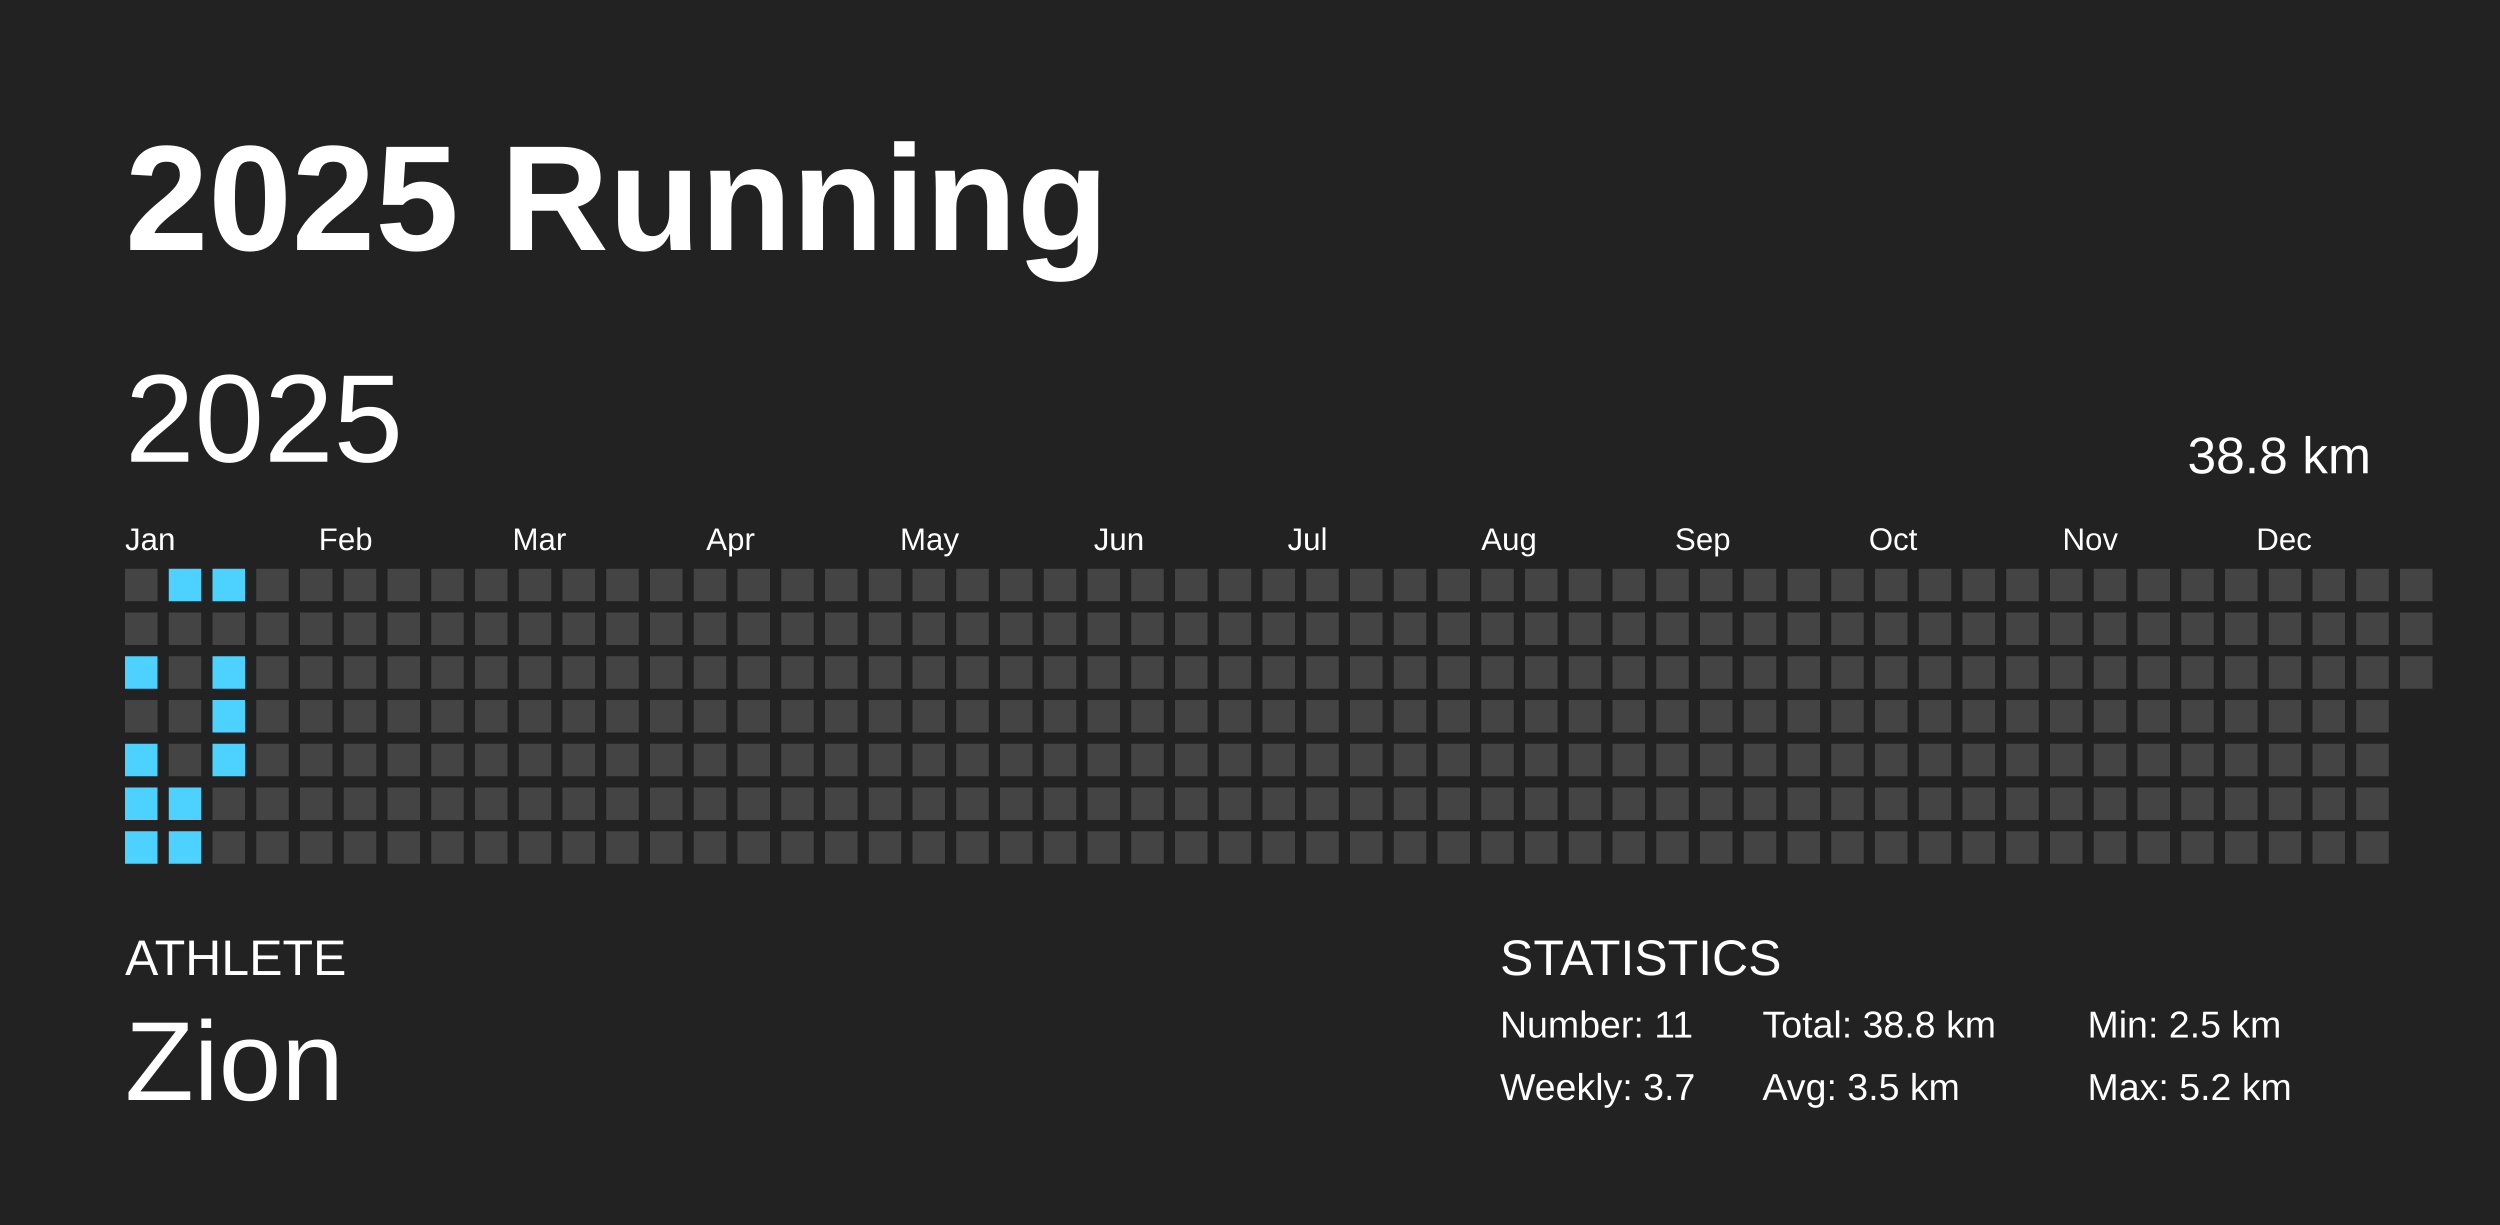
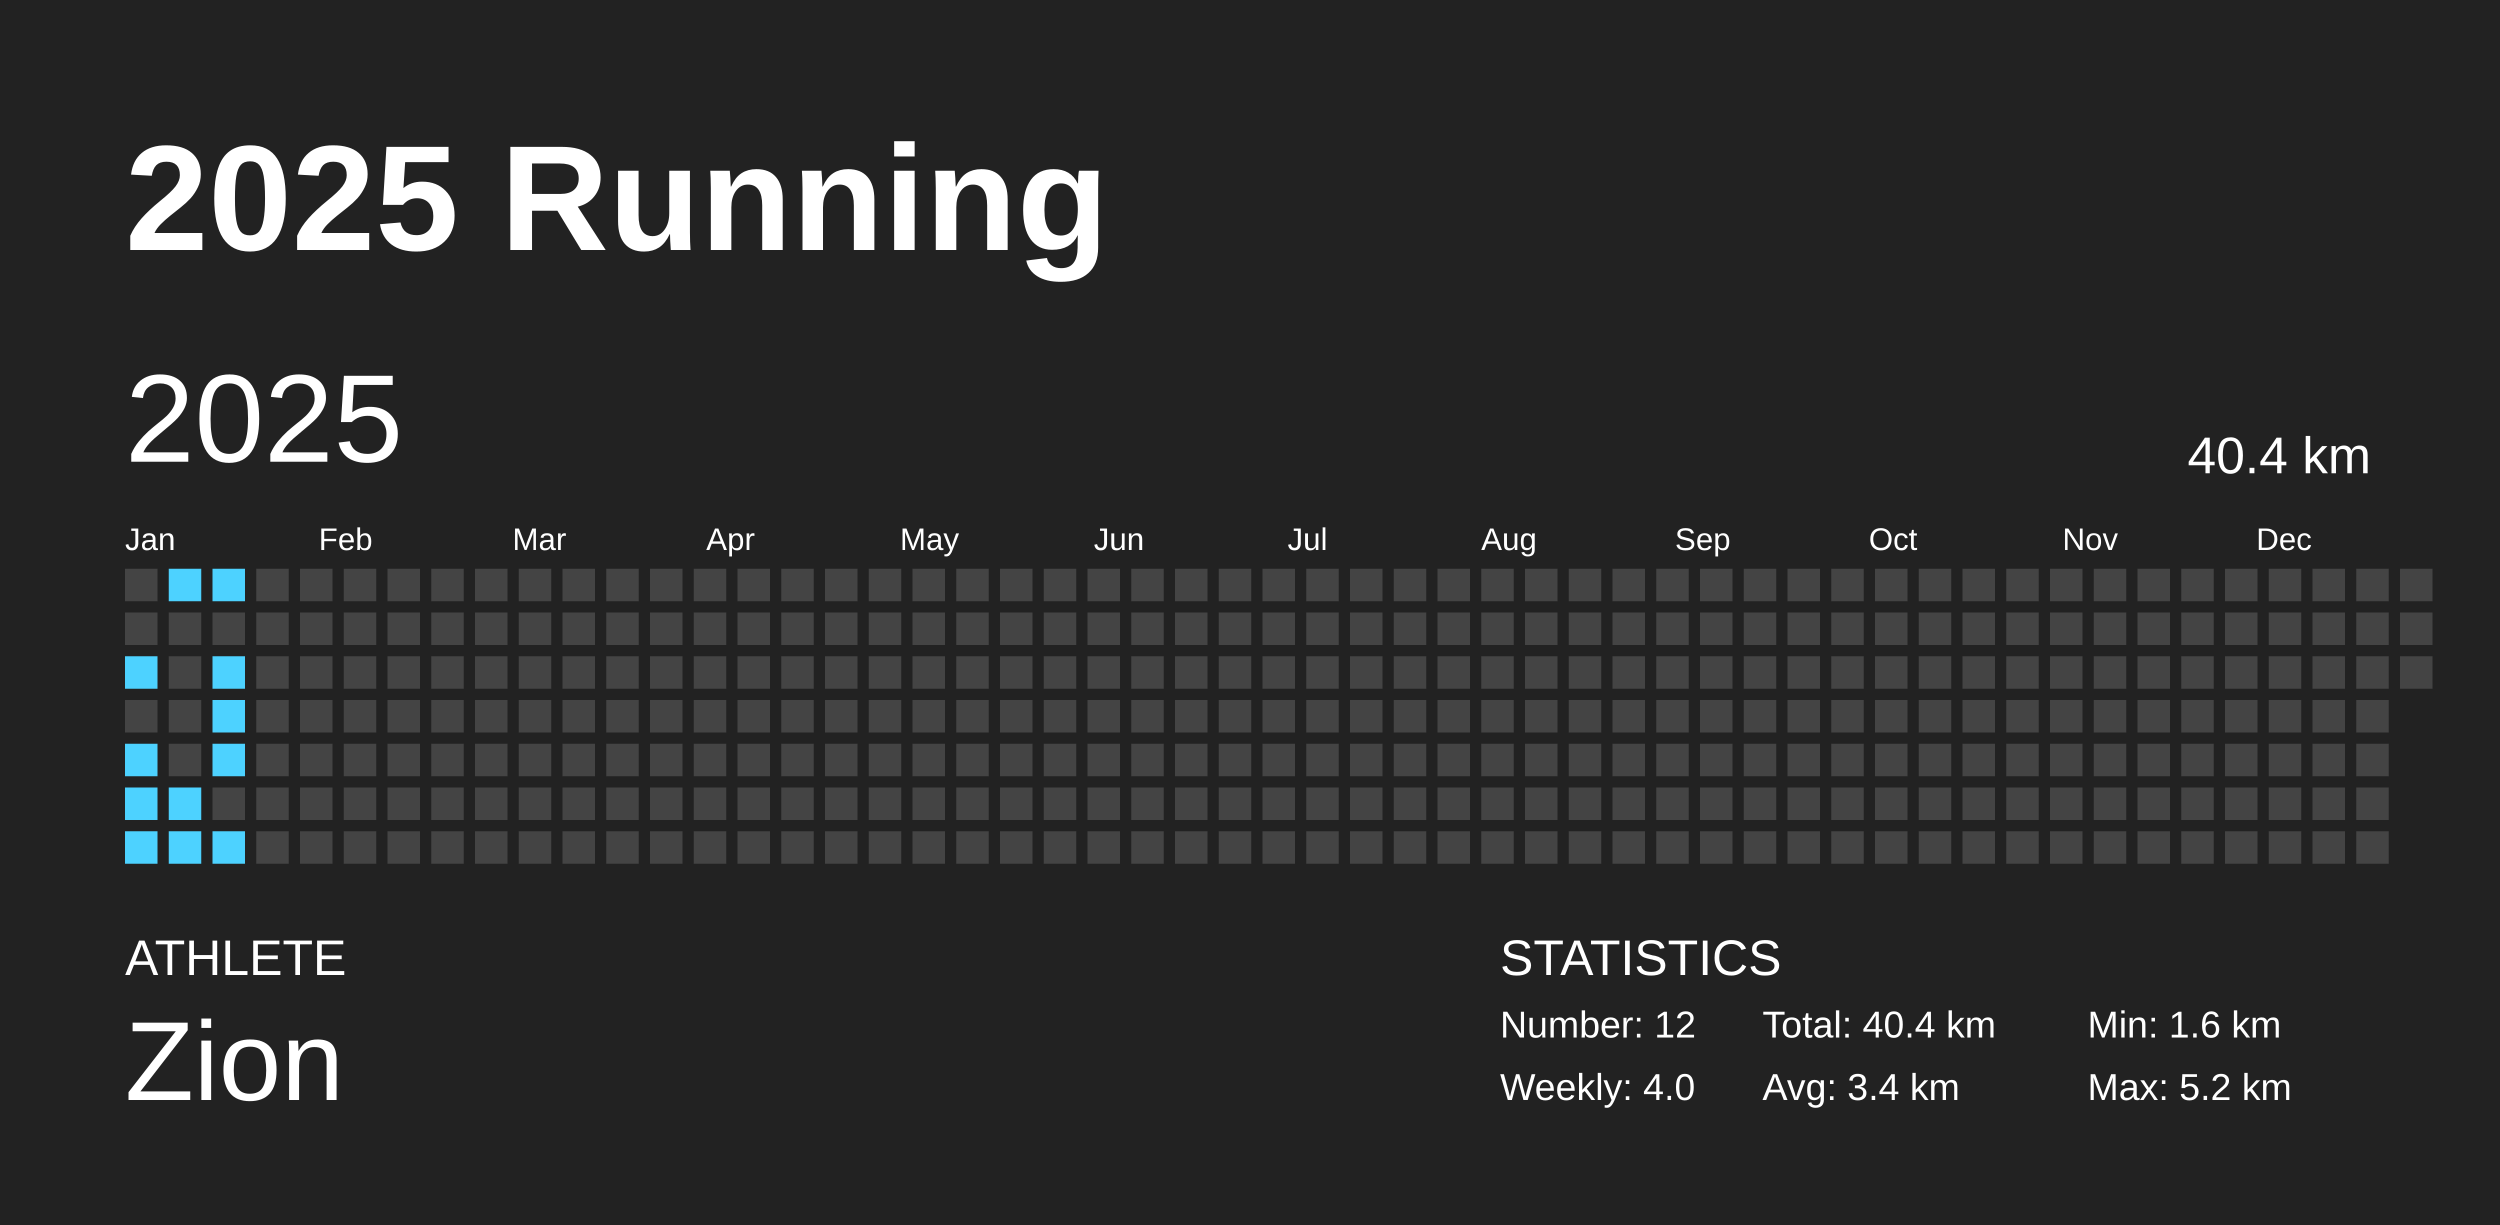
<svg xmlns="http://www.w3.org/2000/svg" baseProfile="full" height="98mm" version="1.1" viewBox="0,0,200,98" width="200mm">
  <defs />
  <rect fill="#222222" height="98" width="200" x="0" y="0" />
  <text fill="#FFFFFF" style="font-size:12px; font-family:Arial; font-weight:bold;" x="10" y="20">2025 Running</text>
  <text fill="#FFFFFF" style="font-size:4px; font-family:Arial" x="10" y="78">ATHLETE</text>
  <text fill="#FFFFFF" style="font-size:9px; font-family:Arial" x="10" y="88">Zion</text>
  <text fill="#FFFFFF" style="font-size:4px; font-family:Arial" x="120" y="78">STATISTICS</text>
-   <text fill="#FFFFFF" style="font-size:3px; font-family:Arial" x="120" y="83">Number: 11</text>
-   <text fill="#FFFFFF" style="font-size:3px; font-family:Arial" x="120" y="88">Weekly: 3.7</text>
-   <text fill="#FFFFFF" style="font-size:3px; font-family:Arial" x="141" y="83">Total: 38.8 km</text>
-   <text fill="#FFFFFF" style="font-size:3px; font-family:Arial" x="141" y="88">Avg: 3.5 km</text>
-   <text fill="#FFFFFF" style="font-size:3px; font-family:Arial" x="167" y="83">Min: 2.5 km</text>
+   <text fill="#FFFFFF" style="font-size:3px; font-family:Arial" x="120" y="83">Number: 12</text>
+   <text fill="#FFFFFF" style="font-size:3px; font-family:Arial" x="120" y="88">Weekly: 4.0</text>
+   <text fill="#FFFFFF" style="font-size:3px; font-family:Arial" x="141" y="83">Total: 40.4 km</text>
+   <text fill="#FFFFFF" style="font-size:3px; font-family:Arial" x="141" y="88">Avg: 3.4 km</text>
+   <text fill="#FFFFFF" style="font-size:3px; font-family:Arial" x="167" y="83">Min: 1.6 km</text>
  <text fill="#FFFFFF" style="font-size:3px; font-family:Arial" x="167" y="88">Max: 5.2 km</text>
  <text dominant-baseline="hanging" fill="#FFFFFF" style="font-size:10.0px; font-family:Arial;" x="10" y="30">2025</text>
-   <text dominant-baseline="hanging" fill="#FFFFFF" style="font-size:4.125px; font-family:Arial;" x="175" y="35">38.8 km</text>
+   <text dominant-baseline="hanging" fill="#FFFFFF" style="font-size:4.125px; font-family:Arial;" x="175" y="35">40.4 km</text>
  <text fill="#FFFFFF" style="font-size:2.5px; font-family:Arial" x="10.0" y="44">Jan</text>
  <text fill="#FFFFFF" style="font-size:2.5px; font-family:Arial" x="25.5" y="44">Feb</text>
  <text fill="#FFFFFF" style="font-size:2.5px; font-family:Arial" x="41.0" y="44">Mar</text>
  <text fill="#FFFFFF" style="font-size:2.5px; font-family:Arial" x="56.5" y="44">Apr</text>
  <text fill="#FFFFFF" style="font-size:2.5px; font-family:Arial" x="72.0" y="44">May</text>
  <text fill="#FFFFFF" style="font-size:2.5px; font-family:Arial" x="87.5" y="44">Jun</text>
  <text fill="#FFFFFF" style="font-size:2.5px; font-family:Arial" x="103.0" y="44">Jul</text>
  <text fill="#FFFFFF" style="font-size:2.5px; font-family:Arial" x="118.5" y="44">Aug</text>
  <text fill="#FFFFFF" style="font-size:2.5px; font-family:Arial" x="134.0" y="44">Sep</text>
  <text fill="#FFFFFF" style="font-size:2.5px; font-family:Arial" x="149.5" y="44">Oct</text>
  <text fill="#FFFFFF" style="font-size:2.5px; font-family:Arial" x="165.0" y="44">Nov</text>
  <text fill="#FFFFFF" style="font-size:2.5px; font-family:Arial" x="180.5" y="44">Dec</text>
  <rect fill="#444444" height="2.6" width="2.6" x="10.0" y="45.5" />
  <rect fill="#444444" height="2.6" width="2.6" x="10.0" y="49.0" />
  <rect fill="#4dd2ff" height="2.6" width="2.6" x="10.0" y="52.5" />
  <rect fill="#444444" height="2.6" width="2.6" x="10.0" y="56.0" />
  <rect fill="#4dd2ff" height="2.6" width="2.6" x="10.0" y="59.5" />
  <rect fill="#4dd2ff" height="2.6" width="2.6" x="10.0" y="63.0" />
  <rect fill="#4dd2ff" height="2.6" width="2.6" x="10.0" y="66.5" />
  <rect fill="#4dd2ff" height="2.6" width="2.6" x="13.5" y="45.5" />
  <rect fill="#444444" height="2.6" width="2.6" x="13.5" y="49.0" />
  <rect fill="#444444" height="2.6" width="2.6" x="13.5" y="52.5" />
  <rect fill="#444444" height="2.6" width="2.6" x="13.5" y="56.0" />
  <rect fill="#444444" height="2.6" width="2.6" x="13.5" y="59.5" />
  <rect fill="#4dd2ff" height="2.6" width="2.6" x="13.5" y="63.0" />
  <rect fill="#4dd2ff" height="2.6" width="2.6" x="13.5" y="66.5" />
  <rect fill="#4dd2ff" height="2.6" width="2.6" x="17.0" y="45.5" />
  <rect fill="#444444" height="2.6" width="2.6" x="17.0" y="49.0" />
  <rect fill="#4dd2ff" height="2.6" width="2.6" x="17.0" y="52.5" />
  <rect fill="#4dd2ff" height="2.6" width="2.6" x="17.0" y="56.0" />
  <rect fill="#4dd2ff" height="2.6" width="2.6" x="17.0" y="59.5" />
  <rect fill="#444444" height="2.6" width="2.6" x="17.0" y="63.0" />
-   <rect fill="#444444" height="2.6" width="2.6" x="17.0" y="66.5" />
+   <rect fill="#4dd2ff" height="2.6" width="2.6" x="17.0" y="66.5" />
  <rect fill="#444444" height="2.6" width="2.6" x="20.5" y="45.5" />
  <rect fill="#444444" height="2.6" width="2.6" x="20.5" y="49.0" />
  <rect fill="#444444" height="2.6" width="2.6" x="20.5" y="52.5" />
  <rect fill="#444444" height="2.6" width="2.6" x="20.5" y="56.0" />
  <rect fill="#444444" height="2.6" width="2.6" x="20.5" y="59.5" />
  <rect fill="#444444" height="2.6" width="2.6" x="20.5" y="63.0" />
  <rect fill="#444444" height="2.6" width="2.6" x="20.5" y="66.5" />
  <rect fill="#444444" height="2.6" width="2.6" x="24.0" y="45.5" />
  <rect fill="#444444" height="2.6" width="2.6" x="24.0" y="49.0" />
  <rect fill="#444444" height="2.6" width="2.6" x="24.0" y="52.5" />
  <rect fill="#444444" height="2.6" width="2.6" x="24.0" y="56.0" />
  <rect fill="#444444" height="2.6" width="2.6" x="24.0" y="59.5" />
  <rect fill="#444444" height="2.6" width="2.6" x="24.0" y="63.0" />
  <rect fill="#444444" height="2.6" width="2.6" x="24.0" y="66.5" />
  <rect fill="#444444" height="2.6" width="2.6" x="27.5" y="45.5" />
  <rect fill="#444444" height="2.6" width="2.6" x="27.5" y="49.0" />
  <rect fill="#444444" height="2.6" width="2.6" x="27.5" y="52.5" />
  <rect fill="#444444" height="2.6" width="2.6" x="27.5" y="56.0" />
  <rect fill="#444444" height="2.6" width="2.6" x="27.5" y="59.5" />
  <rect fill="#444444" height="2.6" width="2.6" x="27.5" y="63.0" />
  <rect fill="#444444" height="2.6" width="2.6" x="27.5" y="66.5" />
  <rect fill="#444444" height="2.6" width="2.6" x="31.0" y="45.5" />
  <rect fill="#444444" height="2.6" width="2.6" x="31.0" y="49.0" />
  <rect fill="#444444" height="2.6" width="2.6" x="31.0" y="52.5" />
  <rect fill="#444444" height="2.6" width="2.6" x="31.0" y="56.0" />
  <rect fill="#444444" height="2.6" width="2.6" x="31.0" y="59.5" />
  <rect fill="#444444" height="2.6" width="2.6" x="31.0" y="63.0" />
  <rect fill="#444444" height="2.6" width="2.6" x="31.0" y="66.5" />
  <rect fill="#444444" height="2.6" width="2.6" x="34.5" y="45.5" />
  <rect fill="#444444" height="2.6" width="2.6" x="34.5" y="49.0" />
  <rect fill="#444444" height="2.6" width="2.6" x="34.5" y="52.5" />
  <rect fill="#444444" height="2.6" width="2.6" x="34.5" y="56.0" />
  <rect fill="#444444" height="2.6" width="2.6" x="34.5" y="59.5" />
  <rect fill="#444444" height="2.6" width="2.6" x="34.5" y="63.0" />
  <rect fill="#444444" height="2.6" width="2.6" x="34.5" y="66.5" />
  <rect fill="#444444" height="2.6" width="2.6" x="38.0" y="45.5" />
  <rect fill="#444444" height="2.6" width="2.6" x="38.0" y="49.0" />
  <rect fill="#444444" height="2.6" width="2.6" x="38.0" y="52.5" />
  <rect fill="#444444" height="2.6" width="2.6" x="38.0" y="56.0" />
  <rect fill="#444444" height="2.6" width="2.6" x="38.0" y="59.5" />
  <rect fill="#444444" height="2.6" width="2.6" x="38.0" y="63.0" />
  <rect fill="#444444" height="2.6" width="2.6" x="38.0" y="66.5" />
  <rect fill="#444444" height="2.6" width="2.6" x="41.5" y="45.5" />
  <rect fill="#444444" height="2.6" width="2.6" x="41.5" y="49.0" />
  <rect fill="#444444" height="2.6" width="2.6" x="41.5" y="52.5" />
  <rect fill="#444444" height="2.6" width="2.6" x="41.5" y="56.0" />
  <rect fill="#444444" height="2.6" width="2.6" x="41.5" y="59.5" />
  <rect fill="#444444" height="2.6" width="2.6" x="41.5" y="63.0" />
  <rect fill="#444444" height="2.6" width="2.6" x="41.5" y="66.5" />
  <rect fill="#444444" height="2.6" width="2.6" x="45.0" y="45.5" />
  <rect fill="#444444" height="2.6" width="2.6" x="45.0" y="49.0" />
  <rect fill="#444444" height="2.6" width="2.6" x="45.0" y="52.5" />
  <rect fill="#444444" height="2.6" width="2.6" x="45.0" y="56.0" />
  <rect fill="#444444" height="2.6" width="2.6" x="45.0" y="59.5" />
  <rect fill="#444444" height="2.6" width="2.6" x="45.0" y="63.0" />
  <rect fill="#444444" height="2.6" width="2.6" x="45.0" y="66.5" />
  <rect fill="#444444" height="2.6" width="2.6" x="48.5" y="45.5" />
  <rect fill="#444444" height="2.6" width="2.6" x="48.5" y="49.0" />
  <rect fill="#444444" height="2.6" width="2.6" x="48.5" y="52.5" />
  <rect fill="#444444" height="2.6" width="2.6" x="48.5" y="56.0" />
  <rect fill="#444444" height="2.6" width="2.6" x="48.5" y="59.5" />
  <rect fill="#444444" height="2.6" width="2.6" x="48.5" y="63.0" />
  <rect fill="#444444" height="2.6" width="2.6" x="48.5" y="66.5" />
  <rect fill="#444444" height="2.6" width="2.6" x="52.0" y="45.5" />
  <rect fill="#444444" height="2.6" width="2.6" x="52.0" y="49.0" />
  <rect fill="#444444" height="2.6" width="2.6" x="52.0" y="52.5" />
  <rect fill="#444444" height="2.6" width="2.6" x="52.0" y="56.0" />
  <rect fill="#444444" height="2.6" width="2.6" x="52.0" y="59.5" />
  <rect fill="#444444" height="2.6" width="2.6" x="52.0" y="63.0" />
  <rect fill="#444444" height="2.6" width="2.6" x="52.0" y="66.5" />
  <rect fill="#444444" height="2.6" width="2.6" x="55.5" y="45.5" />
  <rect fill="#444444" height="2.6" width="2.6" x="55.5" y="49.0" />
  <rect fill="#444444" height="2.6" width="2.6" x="55.5" y="52.5" />
  <rect fill="#444444" height="2.6" width="2.6" x="55.5" y="56.0" />
  <rect fill="#444444" height="2.6" width="2.6" x="55.5" y="59.5" />
  <rect fill="#444444" height="2.6" width="2.6" x="55.5" y="63.0" />
  <rect fill="#444444" height="2.6" width="2.6" x="55.5" y="66.5" />
  <rect fill="#444444" height="2.6" width="2.6" x="59.0" y="45.5" />
  <rect fill="#444444" height="2.6" width="2.6" x="59.0" y="49.0" />
  <rect fill="#444444" height="2.6" width="2.6" x="59.0" y="52.5" />
  <rect fill="#444444" height="2.6" width="2.6" x="59.0" y="56.0" />
  <rect fill="#444444" height="2.6" width="2.6" x="59.0" y="59.5" />
  <rect fill="#444444" height="2.6" width="2.6" x="59.0" y="63.0" />
  <rect fill="#444444" height="2.6" width="2.6" x="59.0" y="66.5" />
  <rect fill="#444444" height="2.6" width="2.6" x="62.5" y="45.5" />
  <rect fill="#444444" height="2.6" width="2.6" x="62.5" y="49.0" />
  <rect fill="#444444" height="2.6" width="2.6" x="62.5" y="52.5" />
  <rect fill="#444444" height="2.6" width="2.6" x="62.5" y="56.0" />
  <rect fill="#444444" height="2.6" width="2.6" x="62.5" y="59.5" />
  <rect fill="#444444" height="2.6" width="2.6" x="62.5" y="63.0" />
  <rect fill="#444444" height="2.6" width="2.6" x="62.5" y="66.5" />
  <rect fill="#444444" height="2.6" width="2.6" x="66.0" y="45.5" />
  <rect fill="#444444" height="2.6" width="2.6" x="66.0" y="49.0" />
  <rect fill="#444444" height="2.6" width="2.6" x="66.0" y="52.5" />
  <rect fill="#444444" height="2.6" width="2.6" x="66.0" y="56.0" />
  <rect fill="#444444" height="2.6" width="2.6" x="66.0" y="59.5" />
  <rect fill="#444444" height="2.6" width="2.6" x="66.0" y="63.0" />
  <rect fill="#444444" height="2.6" width="2.6" x="66.0" y="66.5" />
  <rect fill="#444444" height="2.6" width="2.6" x="69.5" y="45.5" />
  <rect fill="#444444" height="2.6" width="2.6" x="69.5" y="49.0" />
  <rect fill="#444444" height="2.6" width="2.6" x="69.5" y="52.5" />
  <rect fill="#444444" height="2.6" width="2.6" x="69.5" y="56.0" />
  <rect fill="#444444" height="2.6" width="2.6" x="69.5" y="59.5" />
  <rect fill="#444444" height="2.6" width="2.6" x="69.5" y="63.0" />
  <rect fill="#444444" height="2.6" width="2.6" x="69.5" y="66.5" />
  <rect fill="#444444" height="2.6" width="2.6" x="73.0" y="45.5" />
  <rect fill="#444444" height="2.6" width="2.6" x="73.0" y="49.0" />
  <rect fill="#444444" height="2.6" width="2.6" x="73.0" y="52.5" />
  <rect fill="#444444" height="2.6" width="2.6" x="73.0" y="56.0" />
  <rect fill="#444444" height="2.6" width="2.6" x="73.0" y="59.5" />
  <rect fill="#444444" height="2.6" width="2.6" x="73.0" y="63.0" />
  <rect fill="#444444" height="2.6" width="2.6" x="73.0" y="66.5" />
  <rect fill="#444444" height="2.6" width="2.6" x="76.5" y="45.5" />
  <rect fill="#444444" height="2.6" width="2.6" x="76.5" y="49.0" />
  <rect fill="#444444" height="2.6" width="2.6" x="76.5" y="52.5" />
  <rect fill="#444444" height="2.6" width="2.6" x="76.5" y="56.0" />
  <rect fill="#444444" height="2.6" width="2.6" x="76.5" y="59.5" />
  <rect fill="#444444" height="2.6" width="2.6" x="76.5" y="63.0" />
  <rect fill="#444444" height="2.6" width="2.6" x="76.5" y="66.5" />
  <rect fill="#444444" height="2.6" width="2.6" x="80.0" y="45.5" />
  <rect fill="#444444" height="2.6" width="2.6" x="80.0" y="49.0" />
  <rect fill="#444444" height="2.6" width="2.6" x="80.0" y="52.5" />
  <rect fill="#444444" height="2.6" width="2.6" x="80.0" y="56.0" />
  <rect fill="#444444" height="2.6" width="2.6" x="80.0" y="59.5" />
  <rect fill="#444444" height="2.6" width="2.6" x="80.0" y="63.0" />
  <rect fill="#444444" height="2.6" width="2.6" x="80.0" y="66.5" />
  <rect fill="#444444" height="2.6" width="2.6" x="83.5" y="45.5" />
  <rect fill="#444444" height="2.6" width="2.6" x="83.5" y="49.0" />
  <rect fill="#444444" height="2.6" width="2.6" x="83.5" y="52.5" />
  <rect fill="#444444" height="2.6" width="2.6" x="83.5" y="56.0" />
  <rect fill="#444444" height="2.6" width="2.6" x="83.5" y="59.5" />
  <rect fill="#444444" height="2.6" width="2.6" x="83.5" y="63.0" />
  <rect fill="#444444" height="2.6" width="2.6" x="83.5" y="66.5" />
  <rect fill="#444444" height="2.6" width="2.6" x="87.0" y="45.5" />
  <rect fill="#444444" height="2.6" width="2.6" x="87.0" y="49.0" />
  <rect fill="#444444" height="2.6" width="2.6" x="87.0" y="52.5" />
  <rect fill="#444444" height="2.6" width="2.6" x="87.0" y="56.0" />
  <rect fill="#444444" height="2.6" width="2.6" x="87.0" y="59.5" />
  <rect fill="#444444" height="2.6" width="2.6" x="87.0" y="63.0" />
  <rect fill="#444444" height="2.6" width="2.6" x="87.0" y="66.5" />
  <rect fill="#444444" height="2.6" width="2.6" x="90.5" y="45.5" />
  <rect fill="#444444" height="2.6" width="2.6" x="90.5" y="49.0" />
  <rect fill="#444444" height="2.6" width="2.6" x="90.5" y="52.5" />
  <rect fill="#444444" height="2.6" width="2.6" x="90.5" y="56.0" />
  <rect fill="#444444" height="2.6" width="2.6" x="90.5" y="59.5" />
  <rect fill="#444444" height="2.6" width="2.6" x="90.5" y="63.0" />
  <rect fill="#444444" height="2.6" width="2.6" x="90.5" y="66.5" />
  <rect fill="#444444" height="2.6" width="2.6" x="94.0" y="45.5" />
  <rect fill="#444444" height="2.6" width="2.6" x="94.0" y="49.0" />
  <rect fill="#444444" height="2.6" width="2.6" x="94.0" y="52.5" />
  <rect fill="#444444" height="2.6" width="2.6" x="94.0" y="56.0" />
  <rect fill="#444444" height="2.6" width="2.6" x="94.0" y="59.5" />
  <rect fill="#444444" height="2.6" width="2.6" x="94.0" y="63.0" />
  <rect fill="#444444" height="2.6" width="2.6" x="94.0" y="66.5" />
  <rect fill="#444444" height="2.6" width="2.6" x="97.5" y="45.5" />
  <rect fill="#444444" height="2.6" width="2.6" x="97.5" y="49.0" />
  <rect fill="#444444" height="2.6" width="2.6" x="97.5" y="52.5" />
  <rect fill="#444444" height="2.6" width="2.6" x="97.5" y="56.0" />
  <rect fill="#444444" height="2.6" width="2.6" x="97.5" y="59.5" />
  <rect fill="#444444" height="2.6" width="2.6" x="97.5" y="63.0" />
  <rect fill="#444444" height="2.6" width="2.6" x="97.5" y="66.5" />
  <rect fill="#444444" height="2.6" width="2.6" x="101.0" y="45.5" />
  <rect fill="#444444" height="2.6" width="2.6" x="101.0" y="49.0" />
  <rect fill="#444444" height="2.6" width="2.6" x="101.0" y="52.5" />
  <rect fill="#444444" height="2.6" width="2.6" x="101.0" y="56.0" />
  <rect fill="#444444" height="2.6" width="2.6" x="101.0" y="59.5" />
  <rect fill="#444444" height="2.6" width="2.6" x="101.0" y="63.0" />
  <rect fill="#444444" height="2.6" width="2.6" x="101.0" y="66.5" />
  <rect fill="#444444" height="2.6" width="2.6" x="104.5" y="45.5" />
  <rect fill="#444444" height="2.6" width="2.6" x="104.5" y="49.0" />
  <rect fill="#444444" height="2.6" width="2.6" x="104.5" y="52.5" />
  <rect fill="#444444" height="2.6" width="2.6" x="104.5" y="56.0" />
  <rect fill="#444444" height="2.6" width="2.6" x="104.5" y="59.5" />
  <rect fill="#444444" height="2.6" width="2.6" x="104.5" y="63.0" />
  <rect fill="#444444" height="2.6" width="2.6" x="104.5" y="66.5" />
  <rect fill="#444444" height="2.6" width="2.6" x="108.0" y="45.5" />
  <rect fill="#444444" height="2.6" width="2.6" x="108.0" y="49.0" />
  <rect fill="#444444" height="2.6" width="2.6" x="108.0" y="52.5" />
  <rect fill="#444444" height="2.6" width="2.6" x="108.0" y="56.0" />
  <rect fill="#444444" height="2.6" width="2.6" x="108.0" y="59.5" />
  <rect fill="#444444" height="2.6" width="2.6" x="108.0" y="63.0" />
  <rect fill="#444444" height="2.6" width="2.6" x="108.0" y="66.5" />
  <rect fill="#444444" height="2.6" width="2.6" x="111.5" y="45.5" />
  <rect fill="#444444" height="2.6" width="2.6" x="111.5" y="49.0" />
  <rect fill="#444444" height="2.6" width="2.6" x="111.5" y="52.5" />
  <rect fill="#444444" height="2.6" width="2.6" x="111.5" y="56.0" />
  <rect fill="#444444" height="2.6" width="2.6" x="111.5" y="59.5" />
  <rect fill="#444444" height="2.6" width="2.6" x="111.5" y="63.0" />
  <rect fill="#444444" height="2.6" width="2.6" x="111.5" y="66.5" />
  <rect fill="#444444" height="2.6" width="2.6" x="115.0" y="45.5" />
  <rect fill="#444444" height="2.6" width="2.6" x="115.0" y="49.0" />
  <rect fill="#444444" height="2.6" width="2.6" x="115.0" y="52.5" />
  <rect fill="#444444" height="2.6" width="2.6" x="115.0" y="56.0" />
  <rect fill="#444444" height="2.6" width="2.6" x="115.0" y="59.5" />
  <rect fill="#444444" height="2.6" width="2.6" x="115.0" y="63.0" />
  <rect fill="#444444" height="2.6" width="2.6" x="115.0" y="66.5" />
  <rect fill="#444444" height="2.6" width="2.6" x="118.5" y="45.5" />
  <rect fill="#444444" height="2.6" width="2.6" x="118.5" y="49.0" />
  <rect fill="#444444" height="2.6" width="2.6" x="118.5" y="52.5" />
  <rect fill="#444444" height="2.6" width="2.6" x="118.5" y="56.0" />
  <rect fill="#444444" height="2.6" width="2.6" x="118.5" y="59.5" />
  <rect fill="#444444" height="2.6" width="2.6" x="118.5" y="63.0" />
  <rect fill="#444444" height="2.6" width="2.6" x="118.5" y="66.5" />
  <rect fill="#444444" height="2.6" width="2.6" x="122.0" y="45.5" />
  <rect fill="#444444" height="2.6" width="2.6" x="122.0" y="49.0" />
  <rect fill="#444444" height="2.6" width="2.6" x="122.0" y="52.5" />
  <rect fill="#444444" height="2.6" width="2.6" x="122.0" y="56.0" />
  <rect fill="#444444" height="2.6" width="2.6" x="122.0" y="59.5" />
  <rect fill="#444444" height="2.6" width="2.6" x="122.0" y="63.0" />
  <rect fill="#444444" height="2.6" width="2.6" x="122.0" y="66.5" />
  <rect fill="#444444" height="2.6" width="2.6" x="125.5" y="45.5" />
  <rect fill="#444444" height="2.6" width="2.6" x="125.5" y="49.0" />
  <rect fill="#444444" height="2.6" width="2.6" x="125.5" y="52.5" />
  <rect fill="#444444" height="2.6" width="2.6" x="125.5" y="56.0" />
  <rect fill="#444444" height="2.6" width="2.6" x="125.5" y="59.5" />
  <rect fill="#444444" height="2.6" width="2.6" x="125.5" y="63.0" />
  <rect fill="#444444" height="2.6" width="2.6" x="125.5" y="66.5" />
  <rect fill="#444444" height="2.6" width="2.6" x="129.0" y="45.5" />
  <rect fill="#444444" height="2.6" width="2.6" x="129.0" y="49.0" />
  <rect fill="#444444" height="2.6" width="2.6" x="129.0" y="52.5" />
  <rect fill="#444444" height="2.6" width="2.6" x="129.0" y="56.0" />
  <rect fill="#444444" height="2.6" width="2.6" x="129.0" y="59.5" />
  <rect fill="#444444" height="2.6" width="2.6" x="129.0" y="63.0" />
  <rect fill="#444444" height="2.6" width="2.6" x="129.0" y="66.5" />
  <rect fill="#444444" height="2.6" width="2.6" x="132.5" y="45.5" />
  <rect fill="#444444" height="2.6" width="2.6" x="132.5" y="49.0" />
  <rect fill="#444444" height="2.6" width="2.6" x="132.5" y="52.5" />
  <rect fill="#444444" height="2.6" width="2.6" x="132.5" y="56.0" />
  <rect fill="#444444" height="2.6" width="2.6" x="132.5" y="59.5" />
  <rect fill="#444444" height="2.6" width="2.6" x="132.5" y="63.0" />
  <rect fill="#444444" height="2.6" width="2.6" x="132.5" y="66.5" />
  <rect fill="#444444" height="2.6" width="2.6" x="136.0" y="45.5" />
  <rect fill="#444444" height="2.6" width="2.6" x="136.0" y="49.0" />
  <rect fill="#444444" height="2.6" width="2.6" x="136.0" y="52.5" />
  <rect fill="#444444" height="2.6" width="2.6" x="136.0" y="56.0" />
  <rect fill="#444444" height="2.6" width="2.6" x="136.0" y="59.5" />
  <rect fill="#444444" height="2.6" width="2.6" x="136.0" y="63.0" />
  <rect fill="#444444" height="2.6" width="2.6" x="136.0" y="66.5" />
  <rect fill="#444444" height="2.6" width="2.6" x="139.5" y="45.5" />
  <rect fill="#444444" height="2.6" width="2.6" x="139.5" y="49.0" />
  <rect fill="#444444" height="2.6" width="2.6" x="139.5" y="52.5" />
  <rect fill="#444444" height="2.6" width="2.6" x="139.5" y="56.0" />
  <rect fill="#444444" height="2.6" width="2.6" x="139.5" y="59.5" />
  <rect fill="#444444" height="2.6" width="2.6" x="139.5" y="63.0" />
  <rect fill="#444444" height="2.6" width="2.6" x="139.5" y="66.5" />
  <rect fill="#444444" height="2.6" width="2.6" x="143.0" y="45.5" />
  <rect fill="#444444" height="2.6" width="2.6" x="143.0" y="49.0" />
  <rect fill="#444444" height="2.6" width="2.6" x="143.0" y="52.5" />
  <rect fill="#444444" height="2.6" width="2.6" x="143.0" y="56.0" />
  <rect fill="#444444" height="2.6" width="2.6" x="143.0" y="59.5" />
  <rect fill="#444444" height="2.6" width="2.6" x="143.0" y="63.0" />
  <rect fill="#444444" height="2.6" width="2.6" x="143.0" y="66.5" />
  <rect fill="#444444" height="2.6" width="2.6" x="146.5" y="45.5" />
  <rect fill="#444444" height="2.6" width="2.6" x="146.5" y="49.0" />
  <rect fill="#444444" height="2.6" width="2.6" x="146.5" y="52.5" />
  <rect fill="#444444" height="2.6" width="2.6" x="146.5" y="56.0" />
  <rect fill="#444444" height="2.6" width="2.6" x="146.5" y="59.5" />
  <rect fill="#444444" height="2.6" width="2.6" x="146.5" y="63.0" />
  <rect fill="#444444" height="2.6" width="2.6" x="146.5" y="66.5" />
  <rect fill="#444444" height="2.6" width="2.6" x="150.0" y="45.5" />
  <rect fill="#444444" height="2.6" width="2.6" x="150.0" y="49.0" />
  <rect fill="#444444" height="2.6" width="2.6" x="150.0" y="52.5" />
  <rect fill="#444444" height="2.6" width="2.6" x="150.0" y="56.0" />
  <rect fill="#444444" height="2.6" width="2.6" x="150.0" y="59.5" />
  <rect fill="#444444" height="2.6" width="2.6" x="150.0" y="63.0" />
  <rect fill="#444444" height="2.6" width="2.6" x="150.0" y="66.5" />
  <rect fill="#444444" height="2.6" width="2.6" x="153.5" y="45.5" />
  <rect fill="#444444" height="2.6" width="2.6" x="153.5" y="49.0" />
  <rect fill="#444444" height="2.6" width="2.6" x="153.5" y="52.5" />
  <rect fill="#444444" height="2.6" width="2.6" x="153.5" y="56.0" />
  <rect fill="#444444" height="2.6" width="2.6" x="153.5" y="59.5" />
  <rect fill="#444444" height="2.6" width="2.6" x="153.5" y="63.0" />
  <rect fill="#444444" height="2.6" width="2.6" x="153.5" y="66.5" />
  <rect fill="#444444" height="2.6" width="2.6" x="157.0" y="45.5" />
  <rect fill="#444444" height="2.6" width="2.6" x="157.0" y="49.0" />
  <rect fill="#444444" height="2.6" width="2.6" x="157.0" y="52.5" />
  <rect fill="#444444" height="2.6" width="2.6" x="157.0" y="56.0" />
  <rect fill="#444444" height="2.6" width="2.6" x="157.0" y="59.5" />
  <rect fill="#444444" height="2.6" width="2.6" x="157.0" y="63.0" />
  <rect fill="#444444" height="2.6" width="2.6" x="157.0" y="66.5" />
  <rect fill="#444444" height="2.6" width="2.6" x="160.5" y="45.5" />
  <rect fill="#444444" height="2.6" width="2.6" x="160.5" y="49.0" />
  <rect fill="#444444" height="2.6" width="2.6" x="160.5" y="52.5" />
  <rect fill="#444444" height="2.6" width="2.6" x="160.5" y="56.0" />
  <rect fill="#444444" height="2.6" width="2.6" x="160.5" y="59.5" />
  <rect fill="#444444" height="2.6" width="2.6" x="160.5" y="63.0" />
  <rect fill="#444444" height="2.6" width="2.6" x="160.5" y="66.5" />
  <rect fill="#444444" height="2.6" width="2.6" x="164.0" y="45.5" />
  <rect fill="#444444" height="2.6" width="2.6" x="164.0" y="49.0" />
  <rect fill="#444444" height="2.6" width="2.6" x="164.0" y="52.5" />
  <rect fill="#444444" height="2.6" width="2.6" x="164.0" y="56.0" />
  <rect fill="#444444" height="2.6" width="2.6" x="164.0" y="59.5" />
  <rect fill="#444444" height="2.6" width="2.6" x="164.0" y="63.0" />
  <rect fill="#444444" height="2.6" width="2.6" x="164.0" y="66.5" />
  <rect fill="#444444" height="2.6" width="2.6" x="167.5" y="45.5" />
  <rect fill="#444444" height="2.6" width="2.6" x="167.5" y="49.0" />
  <rect fill="#444444" height="2.6" width="2.6" x="167.5" y="52.5" />
  <rect fill="#444444" height="2.6" width="2.6" x="167.5" y="56.0" />
  <rect fill="#444444" height="2.6" width="2.6" x="167.5" y="59.5" />
  <rect fill="#444444" height="2.6" width="2.6" x="167.5" y="63.0" />
  <rect fill="#444444" height="2.6" width="2.6" x="167.5" y="66.5" />
  <rect fill="#444444" height="2.6" width="2.6" x="171.0" y="45.5" />
  <rect fill="#444444" height="2.6" width="2.6" x="171.0" y="49.0" />
  <rect fill="#444444" height="2.6" width="2.6" x="171.0" y="52.5" />
  <rect fill="#444444" height="2.6" width="2.6" x="171.0" y="56.0" />
  <rect fill="#444444" height="2.6" width="2.6" x="171.0" y="59.5" />
  <rect fill="#444444" height="2.6" width="2.6" x="171.0" y="63.0" />
  <rect fill="#444444" height="2.6" width="2.6" x="171.0" y="66.5" />
  <rect fill="#444444" height="2.6" width="2.6" x="174.5" y="45.5" />
  <rect fill="#444444" height="2.6" width="2.6" x="174.5" y="49.0" />
  <rect fill="#444444" height="2.6" width="2.6" x="174.5" y="52.5" />
  <rect fill="#444444" height="2.6" width="2.6" x="174.5" y="56.0" />
  <rect fill="#444444" height="2.6" width="2.6" x="174.5" y="59.5" />
  <rect fill="#444444" height="2.6" width="2.6" x="174.5" y="63.0" />
  <rect fill="#444444" height="2.6" width="2.6" x="174.5" y="66.5" />
  <rect fill="#444444" height="2.6" width="2.6" x="178.0" y="45.5" />
  <rect fill="#444444" height="2.6" width="2.6" x="178.0" y="49.0" />
  <rect fill="#444444" height="2.6" width="2.6" x="178.0" y="52.5" />
  <rect fill="#444444" height="2.6" width="2.6" x="178.0" y="56.0" />
  <rect fill="#444444" height="2.6" width="2.6" x="178.0" y="59.5" />
  <rect fill="#444444" height="2.6" width="2.6" x="178.0" y="63.0" />
  <rect fill="#444444" height="2.6" width="2.6" x="178.0" y="66.5" />
  <rect fill="#444444" height="2.6" width="2.6" x="181.5" y="45.5" />
  <rect fill="#444444" height="2.6" width="2.6" x="181.5" y="49.0" />
  <rect fill="#444444" height="2.6" width="2.6" x="181.5" y="52.5" />
  <rect fill="#444444" height="2.6" width="2.6" x="181.5" y="56.0" />
  <rect fill="#444444" height="2.6" width="2.6" x="181.5" y="59.5" />
  <rect fill="#444444" height="2.6" width="2.6" x="181.5" y="63.0" />
  <rect fill="#444444" height="2.6" width="2.6" x="181.5" y="66.5" />
  <rect fill="#444444" height="2.6" width="2.6" x="185.0" y="45.5" />
  <rect fill="#444444" height="2.6" width="2.6" x="185.0" y="49.0" />
  <rect fill="#444444" height="2.6" width="2.6" x="185.0" y="52.5" />
  <rect fill="#444444" height="2.6" width="2.6" x="185.0" y="56.0" />
  <rect fill="#444444" height="2.6" width="2.6" x="185.0" y="59.5" />
  <rect fill="#444444" height="2.6" width="2.6" x="185.0" y="63.0" />
  <rect fill="#444444" height="2.6" width="2.6" x="185.0" y="66.5" />
  <rect fill="#444444" height="2.6" width="2.6" x="188.5" y="45.5" />
  <rect fill="#444444" height="2.6" width="2.6" x="188.5" y="49.0" />
  <rect fill="#444444" height="2.6" width="2.6" x="188.5" y="52.5" />
  <rect fill="#444444" height="2.6" width="2.6" x="188.5" y="56.0" />
  <rect fill="#444444" height="2.6" width="2.6" x="188.5" y="59.5" />
  <rect fill="#444444" height="2.6" width="2.6" x="188.5" y="63.0" />
  <rect fill="#444444" height="2.6" width="2.6" x="188.5" y="66.5" />
  <rect fill="#444444" height="2.6" width="2.6" x="192.0" y="45.5" />
  <rect fill="#444444" height="2.6" width="2.6" x="192.0" y="49.0" />
  <rect fill="#444444" height="2.6" width="2.6" x="192.0" y="52.5" />
</svg>
